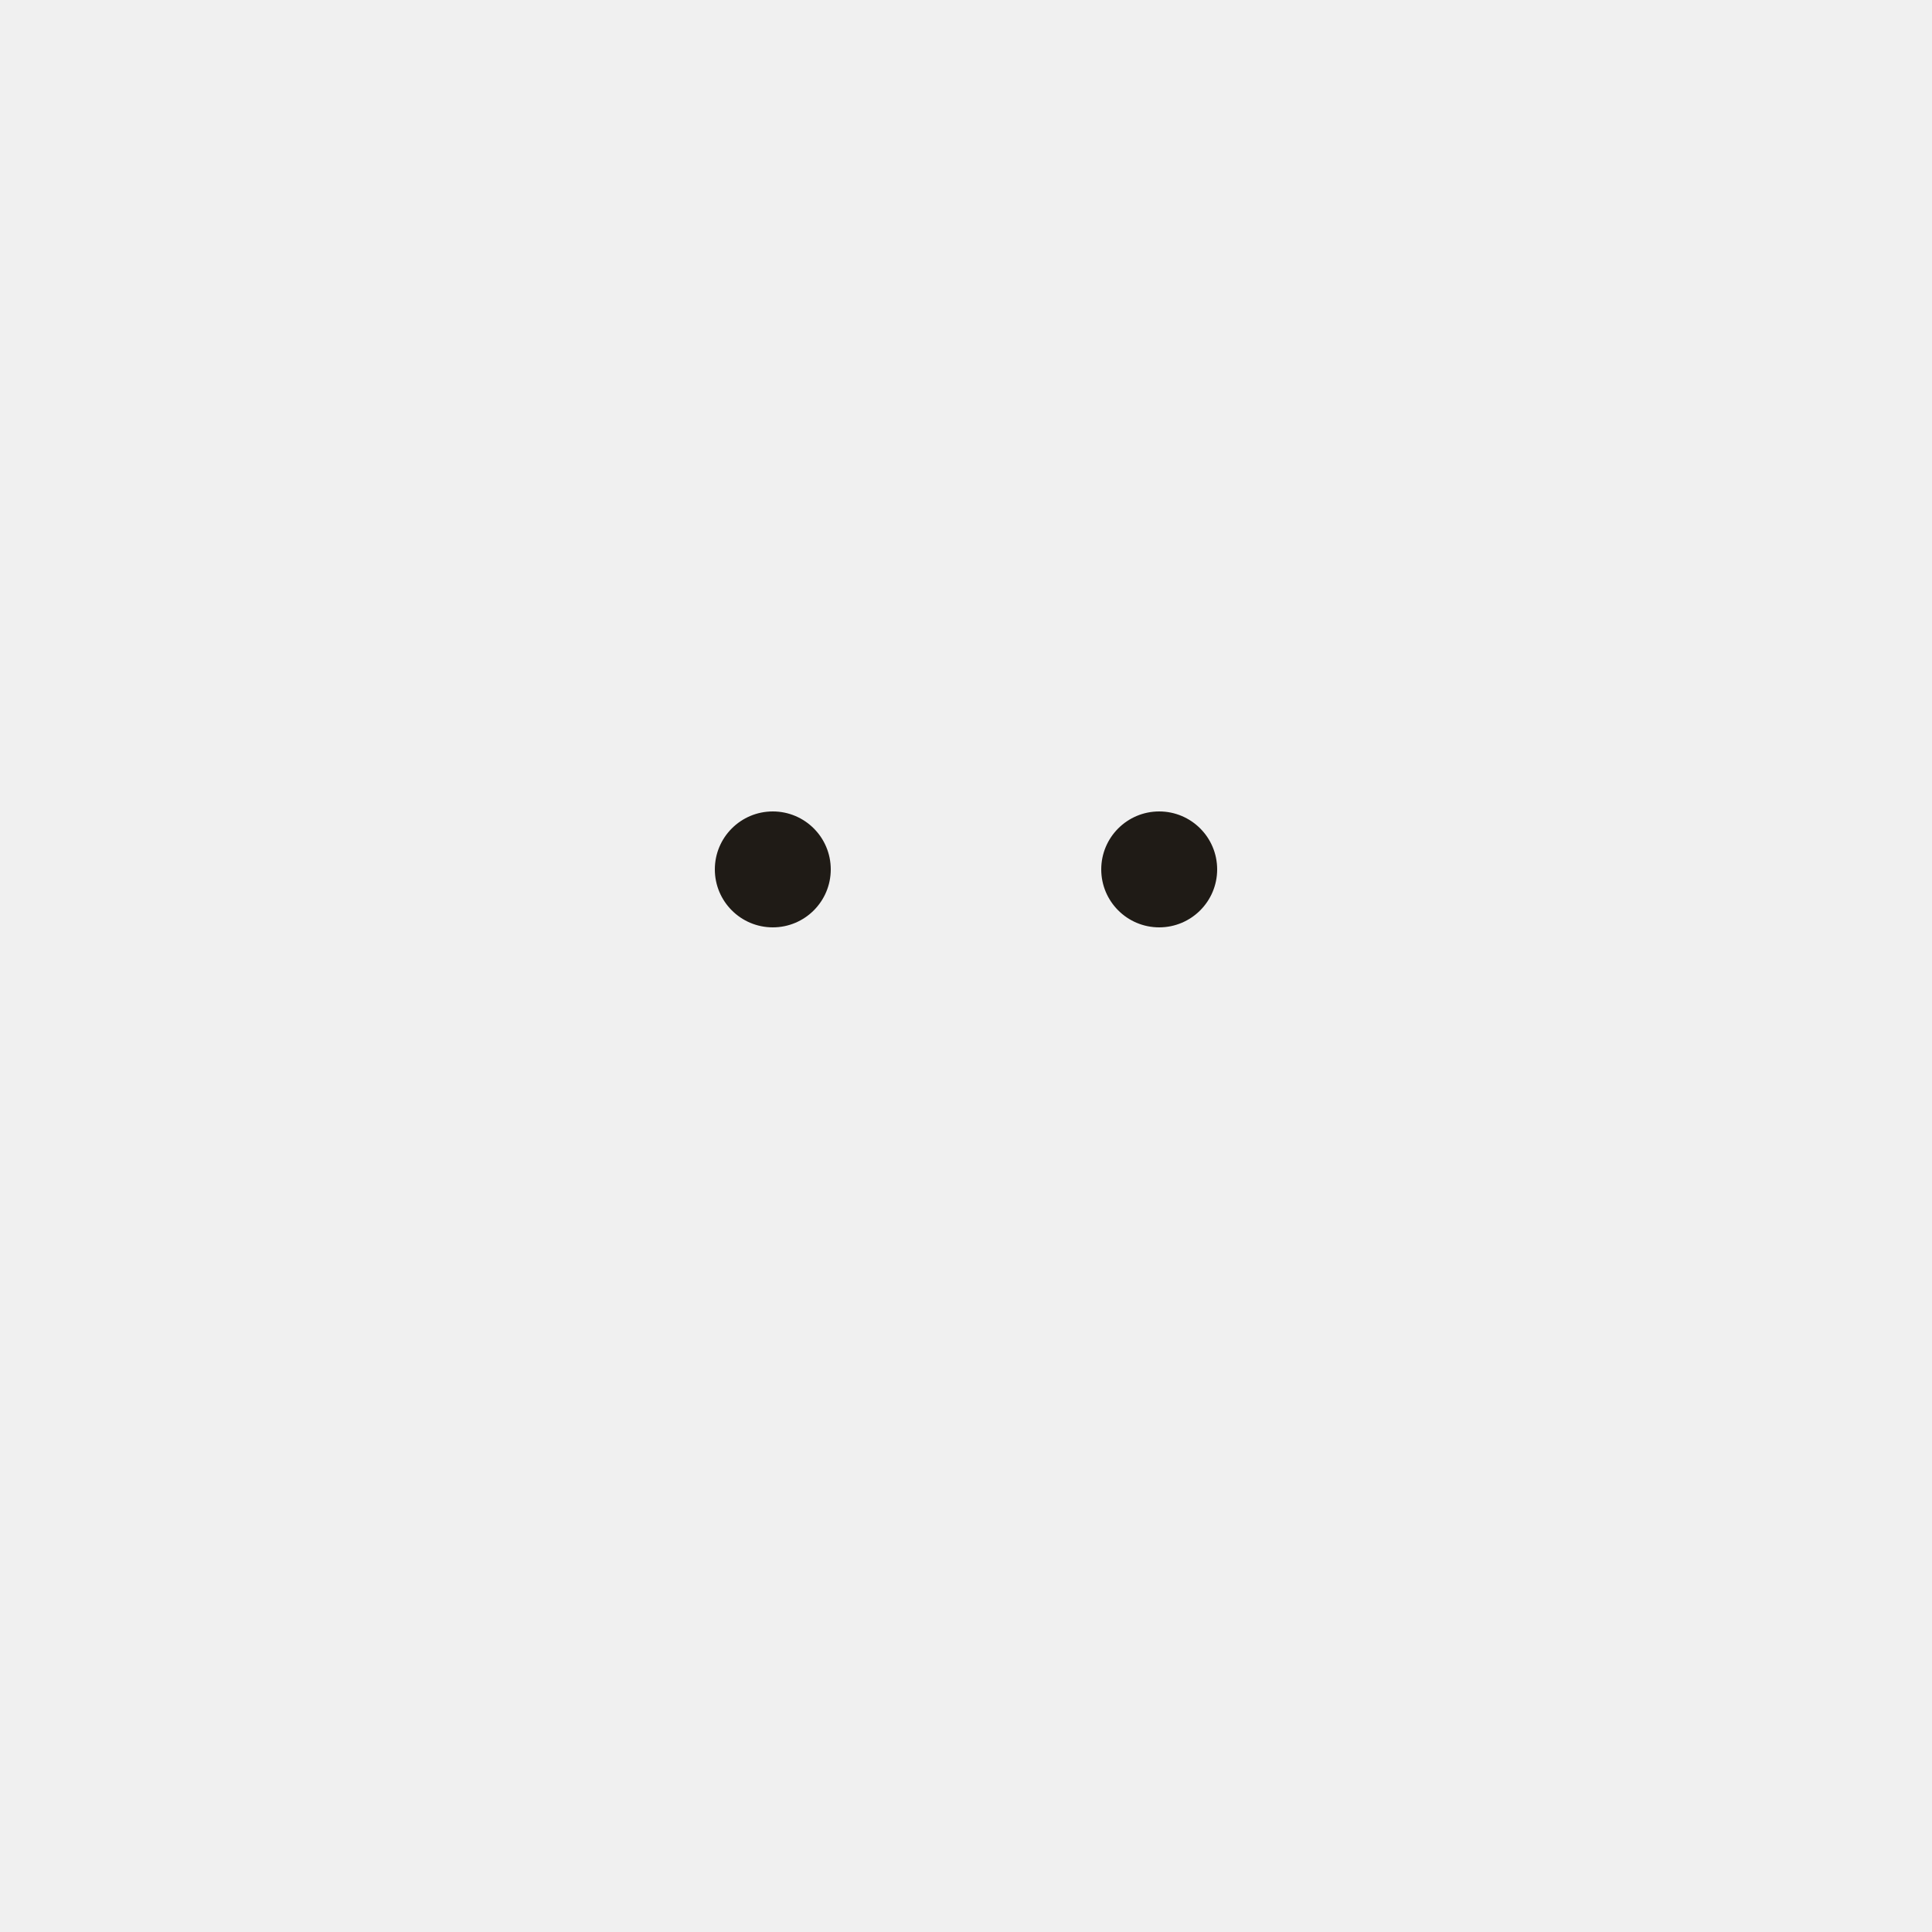
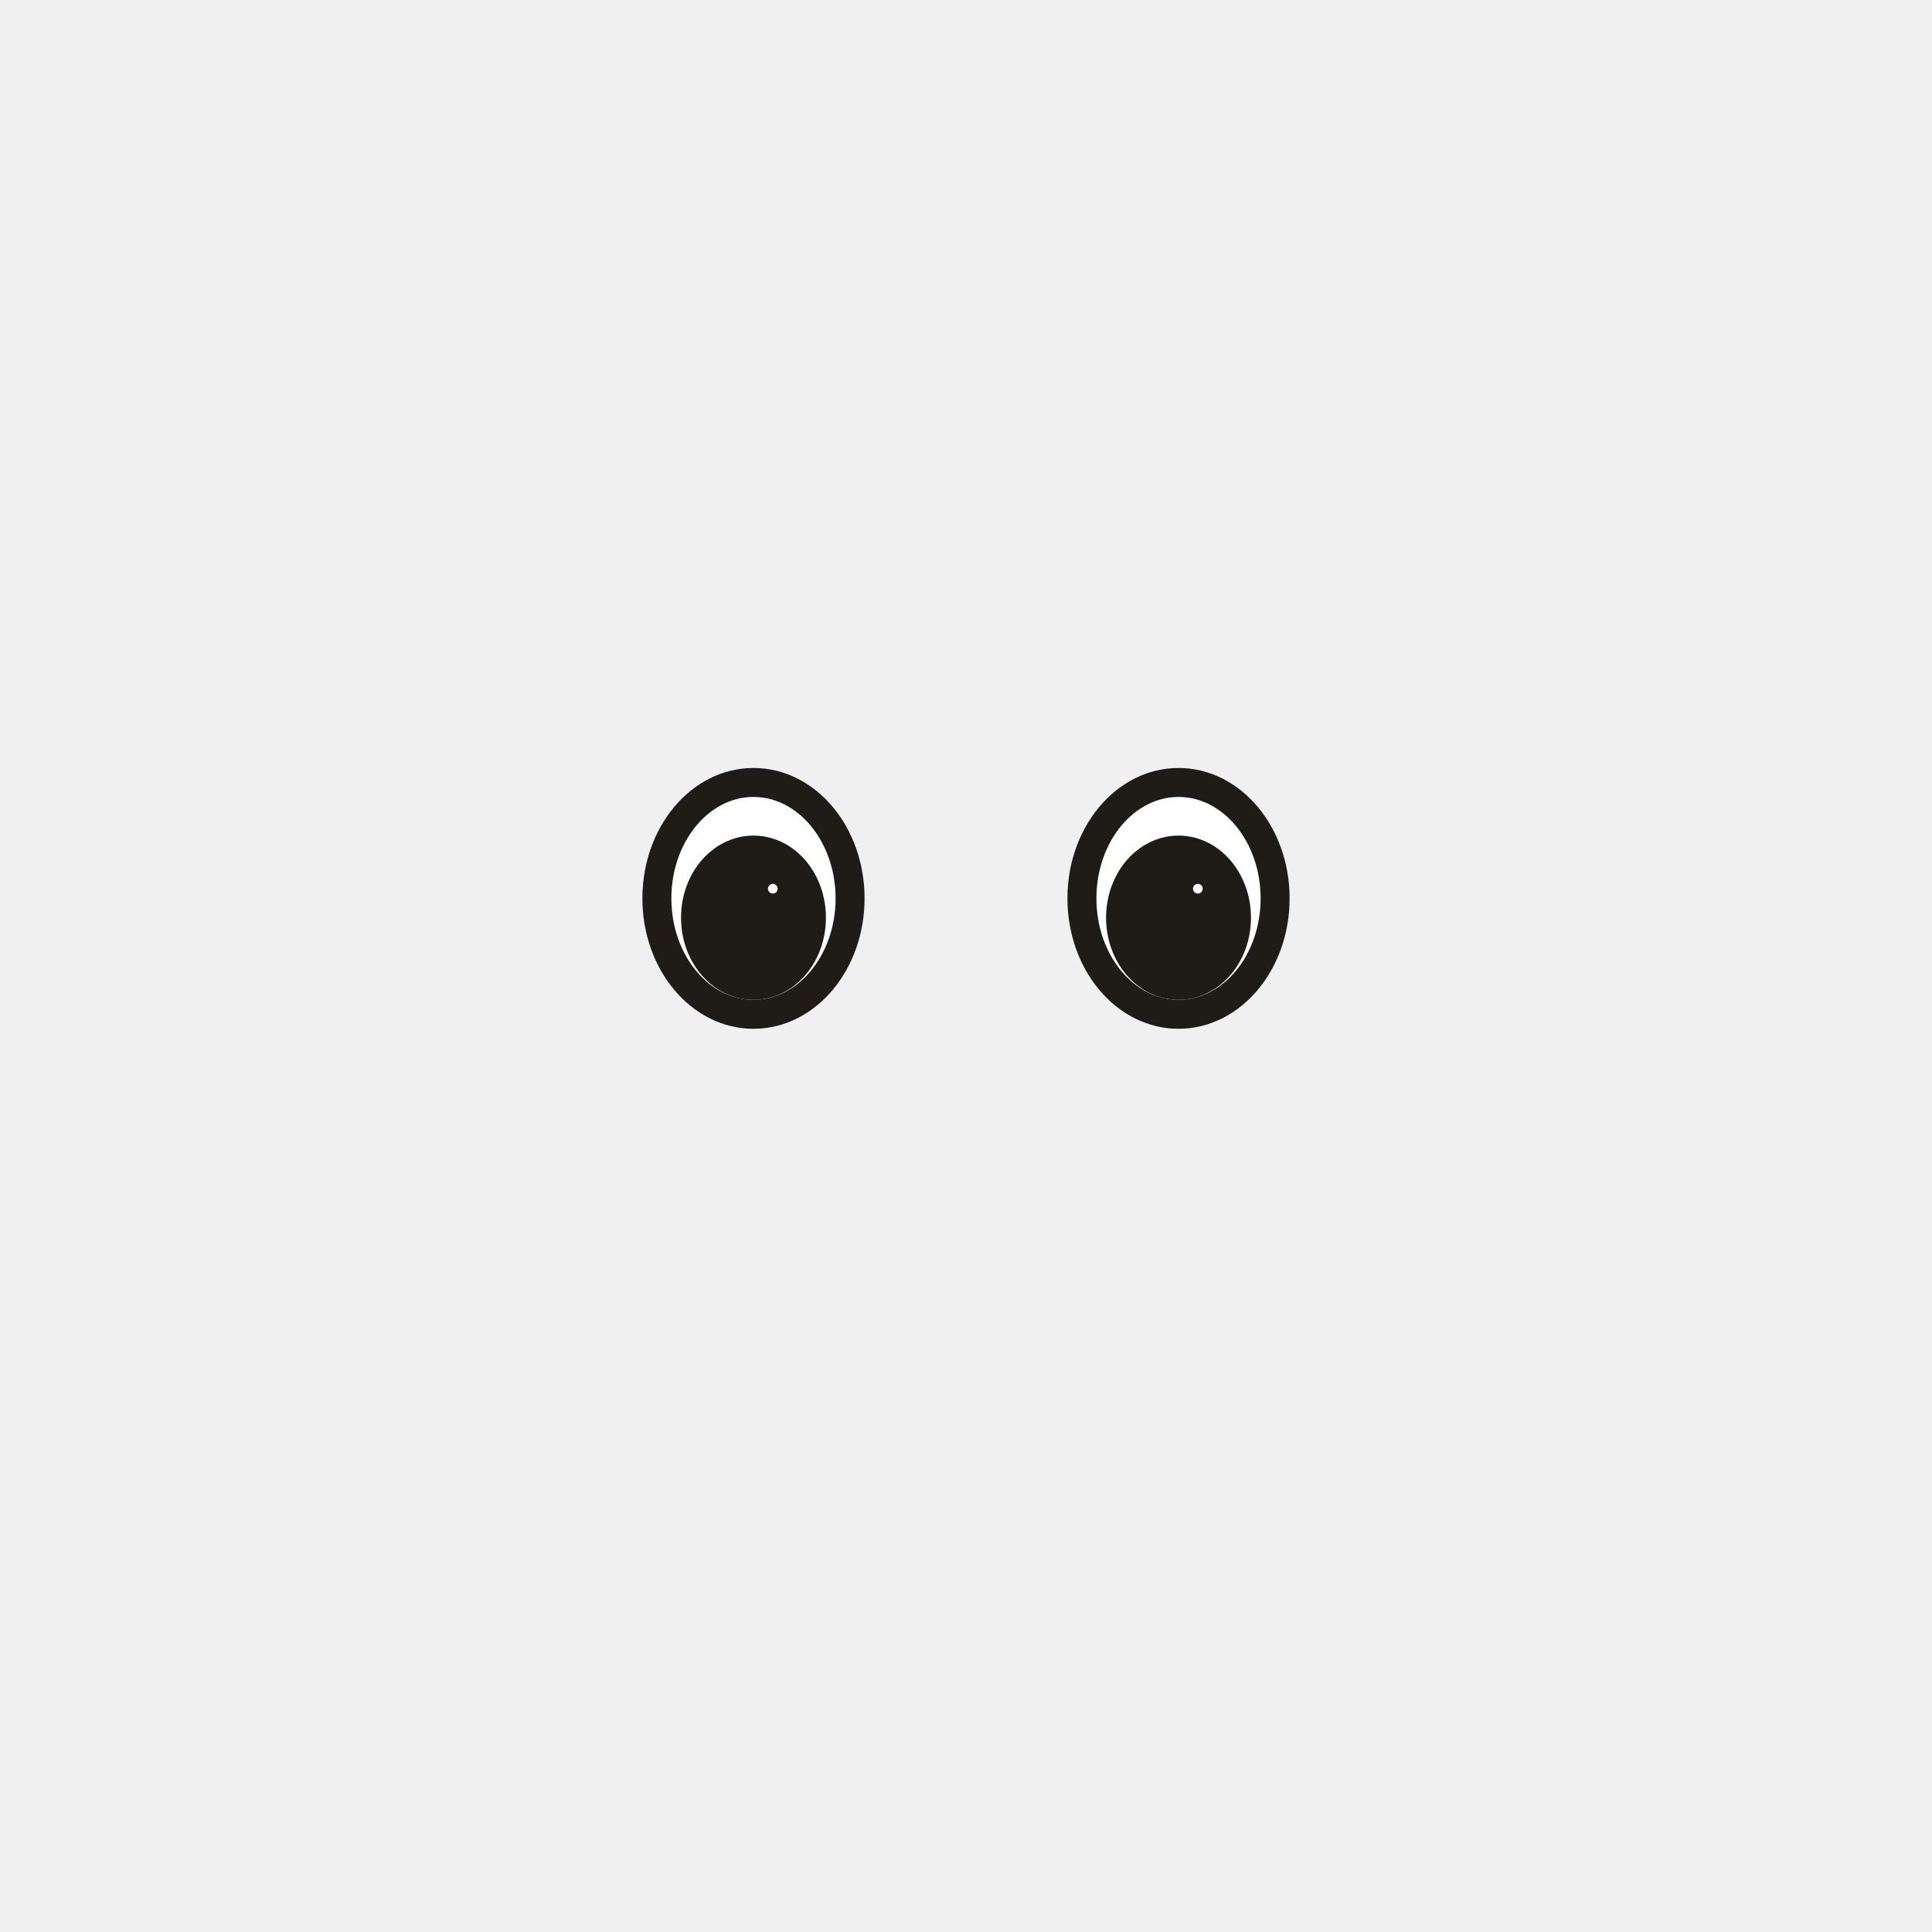
- <svg xmlns="http://www.w3.org/2000/svg" viewBox="0 0 200 200">
-   <circle cx="80" cy="90" r="6" fill="#1f1b16" />
-   <circle cx="120" cy="90" r="6" fill="#1f1b16" />
+ <svg xmlns="http://www.w3.org/2000/svg" viewBox="0 0 200 200" fill="none" stroke="#1f1b16" stroke-width="3" stroke-linecap="round" stroke-linejoin="round">
+   <ellipse cx="78" cy="93" rx="10" ry="12" fill="white" />
+   <ellipse cx="78" cy="95" rx="6" ry="7" fill="#1f1b16" />
+   <circle cx="80" cy="92" r="2" fill="white" />
+   <ellipse cx="122" cy="93" rx="10" ry="12" fill="white" />
+   <ellipse cx="122" cy="95" rx="6" ry="7" fill="#1f1b16" />
+   <circle cx="124" cy="92" r="2" fill="white" />
</svg>
